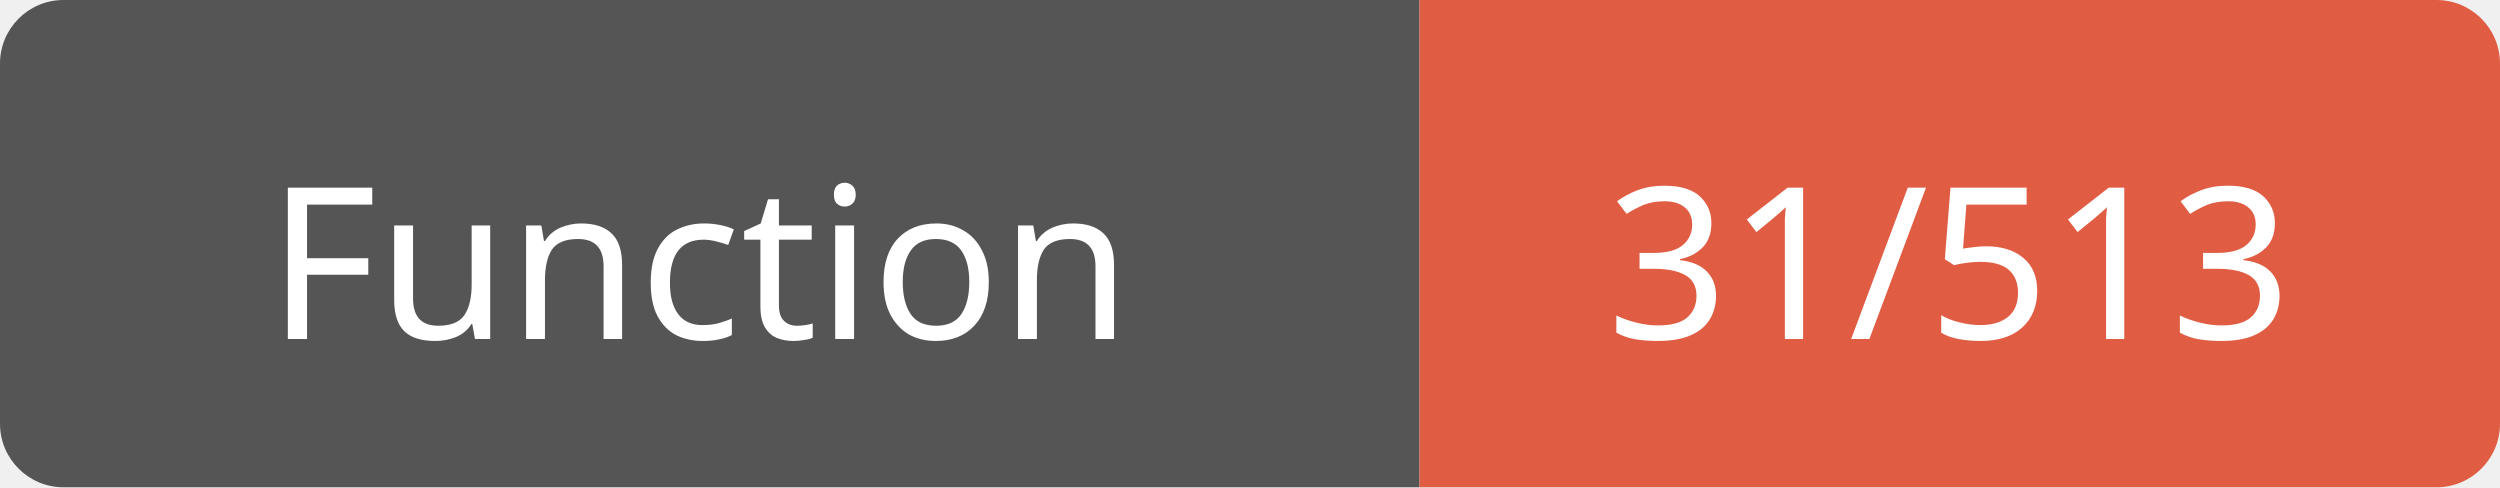
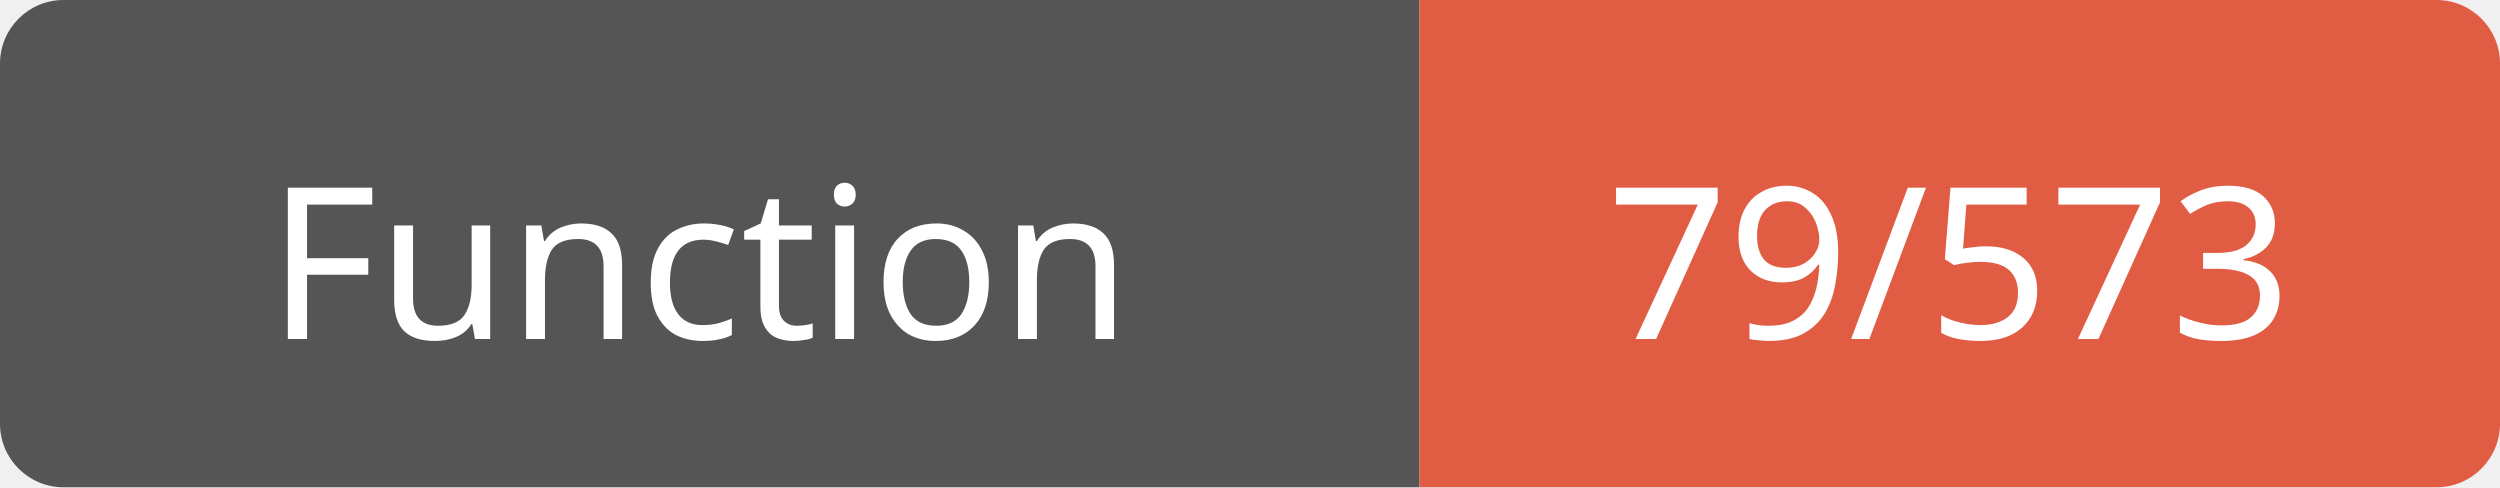
<svg xmlns="http://www.w3.org/2000/svg" width="118" height="23">
  <path d="M3,0 h61 h3 v23 h-3 h-61 a3,3 0 0 1 -3,-3 v-17 a3,3 0 0 1 3,-3 z" fill="#555" />
  <path d="M70,0 h45 a3,3 0 0 1 3,3 v17 a3,3 0 0 1 -3,3 h-45 h-3 v-23 h3 z" fill="#e05d44" />
  <text x="33" y="16" fill="#fff" font-family="Verdana" font-size="10" text-anchor="middle">Function</text>
-   <text x="92" y="16" fill="#fff" font-family="Verdana" font-size="10" text-anchor="middle">31/513</text>
+   <text x="92" y="16" fill="#fff" font-family="Verdana" font-size="10" text-anchor="middle">79/573</text>
</svg>
